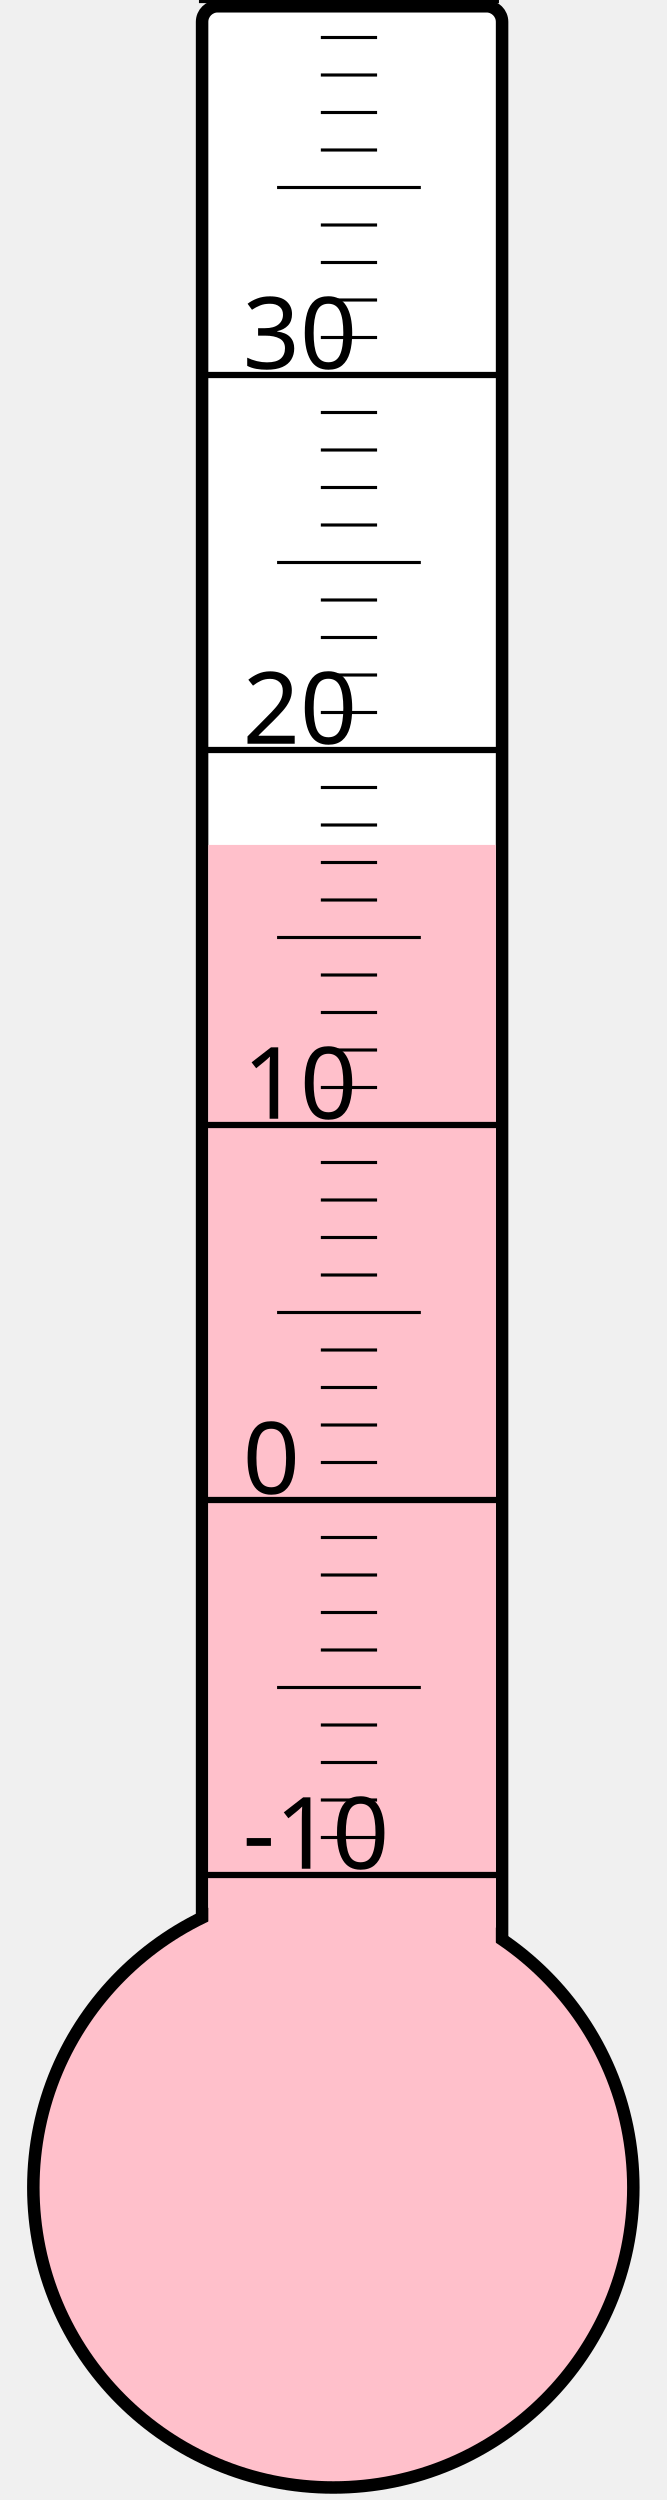
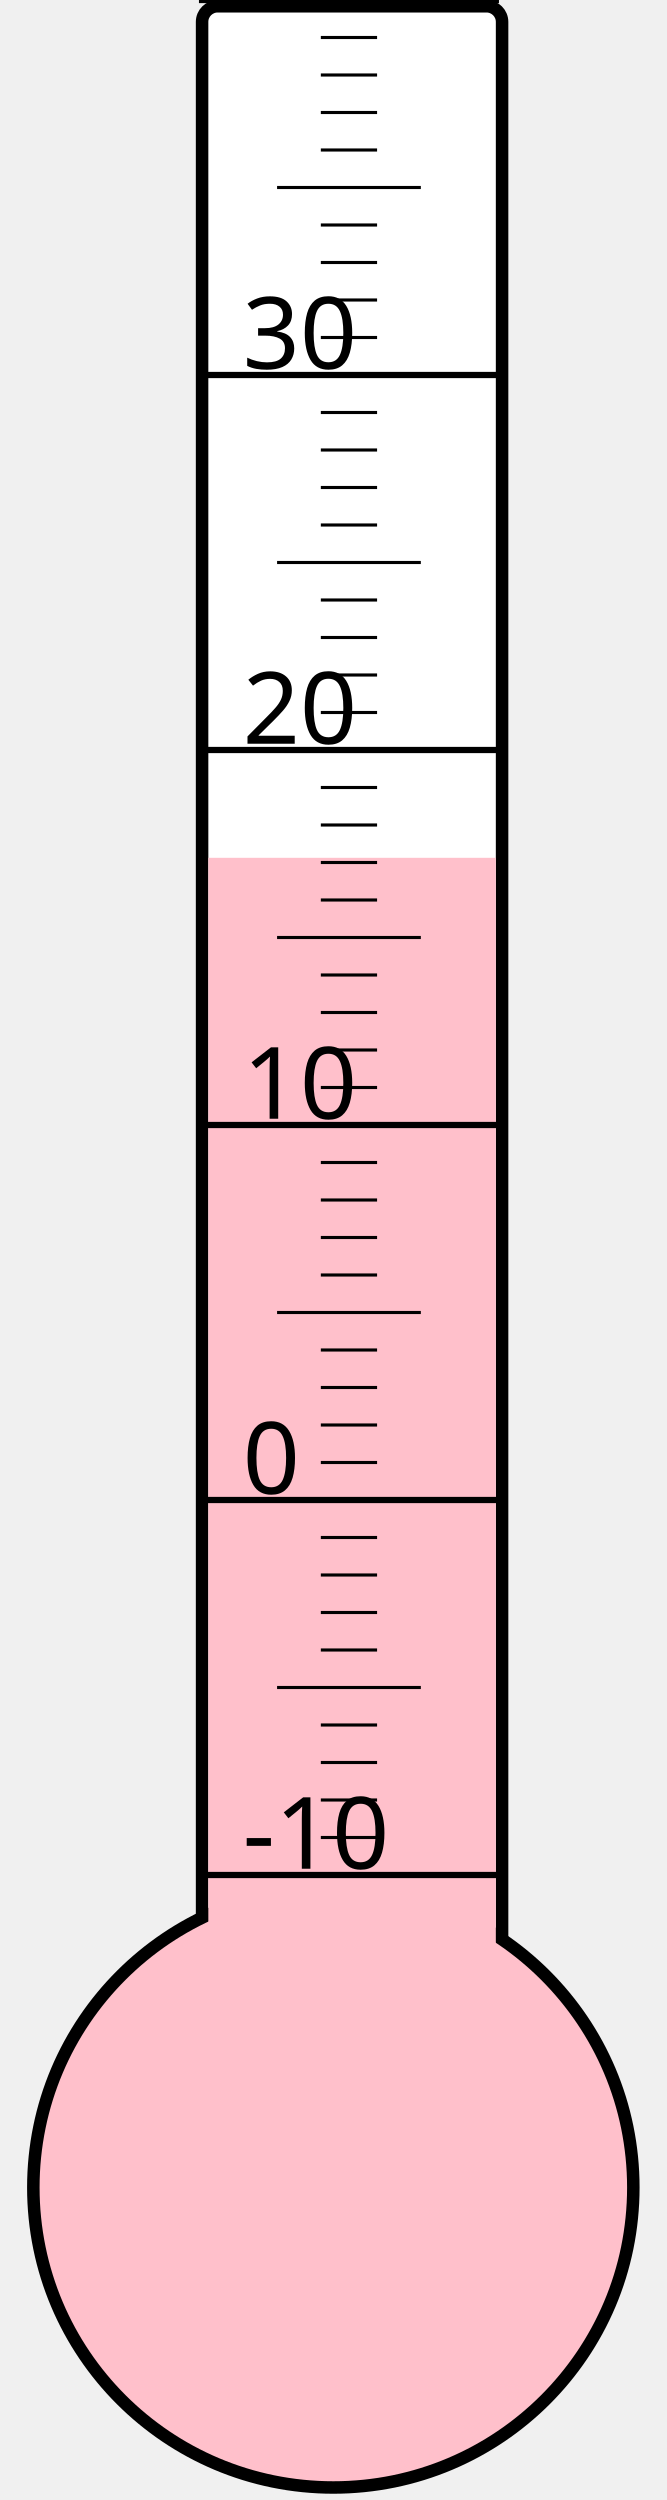
<svg xmlns="http://www.w3.org/2000/svg" width="40px" height="150px" viewBox="0 0 200 800">
  <rect width="200" height="800" x="0" y="0" style="fill: #ffffeb; fill-opacity: 0;" />
  <rect width="96" height="680" x="58" y="2" rx="5" ry="5" style="fill: white; fill-opacity: 1; stroke: black; stroke-width: 4;" />
  <circle cx="100" cy="700" r="96" style="fill: pink; stroke: black; stroke-width: 4;" />
-   <rect width="92" height="429.625" x="60" y="270.375" style="fill: pink; fill-opacity: 1; stroke-width: 0;" />
+   <rect width="92" height="425.5" x="60" y="274.5" style="fill: pink; fill-opacity: 1; stroke-width: 0;" />
  <text x="71" y="598" style="font-family: sans-serif; font-size: 24pt;">-10</text>
  <text x="71" y="478" style="font-family: sans-serif; font-size: 24pt;">0</text>
  <text x="71" y="358" style="font-family: sans-serif; font-size: 24pt;">10</text>
  <text x="71" y="238" style="font-family: sans-serif; font-size: 24pt;">20</text>
  <text x="71" y="118" style="font-family: sans-serif; font-size: 24pt;">30</text>
  <g style="stroke: black;">
    <line x1="57" y1="600" x2="153" y2="600" style="stroke-width: 2;" />
    <line x1="96" y1="588" x2="114" y2="588" style="stroke-width: 1;" />
    <line x1="96" y1="576" x2="114" y2="576" style="stroke-width: 1;" />
    <line x1="96" y1="564" x2="114" y2="564" style="stroke-width: 1;" />
    <line x1="96" y1="552" x2="114" y2="552" style="stroke-width: 1;" />
    <line x1="82" y1="540" x2="128" y2="540" style="stroke-width: 1;" />
    <line x1="96" y1="528" x2="114" y2="528" style="stroke-width: 1;" />
    <line x1="96" y1="516" x2="114" y2="516" style="stroke-width: 1;" />
    <line x1="96" y1="504" x2="114" y2="504" style="stroke-width: 1;" />
    <line x1="96" y1="492" x2="114" y2="492" style="stroke-width: 1;" />
    <line x1="57" y1="480" x2="153" y2="480" style="stroke-width: 2;" />
    <line x1="96" y1="468" x2="114" y2="468" style="stroke-width: 1;" />
    <line x1="96" y1="456" x2="114" y2="456" style="stroke-width: 1;" />
    <line x1="96" y1="444" x2="114" y2="444" style="stroke-width: 1;" />
    <line x1="96" y1="432" x2="114" y2="432" style="stroke-width: 1;" />
    <line x1="82" y1="420" x2="128" y2="420" style="stroke-width: 1;" />
    <line x1="96" y1="408" x2="114" y2="408" style="stroke-width: 1;" />
    <line x1="96" y1="396" x2="114" y2="396" style="stroke-width: 1;" />
    <line x1="96" y1="384" x2="114" y2="384" style="stroke-width: 1;" />
    <line x1="96" y1="372" x2="114" y2="372" style="stroke-width: 1;" />
    <line x1="57" y1="360" x2="153" y2="360" style="stroke-width: 2;" />
    <line x1="96" y1="348" x2="114" y2="348" style="stroke-width: 1;" />
    <line x1="96" y1="336" x2="114" y2="336" style="stroke-width: 1;" />
    <line x1="96" y1="324" x2="114" y2="324" style="stroke-width: 1;" />
    <line x1="96" y1="312" x2="114" y2="312" style="stroke-width: 1;" />
    <line x1="82" y1="300" x2="128" y2="300" style="stroke-width: 1;" />
    <line x1="96" y1="288" x2="114" y2="288" style="stroke-width: 1;" />
    <line x1="96" y1="276" x2="114" y2="276" style="stroke-width: 1;" />
    <line x1="96" y1="264" x2="114" y2="264" style="stroke-width: 1;" />
    <line x1="96" y1="252" x2="114" y2="252" style="stroke-width: 1;" />
    <line x1="57" y1="240" x2="153" y2="240" style="stroke-width: 2;" />
    <line x1="96" y1="228" x2="114" y2="228" style="stroke-width: 1;" />
    <line x1="96" y1="216" x2="114" y2="216" style="stroke-width: 1;" />
    <line x1="96" y1="204" x2="114" y2="204" style="stroke-width: 1;" />
    <line x1="96" y1="192" x2="114" y2="192" style="stroke-width: 1;" />
    <line x1="82" y1="180" x2="128" y2="180" style="stroke-width: 1;" />
    <line x1="96" y1="168" x2="114" y2="168" style="stroke-width: 1;" />
    <line x1="96" y1="156" x2="114" y2="156" style="stroke-width: 1;" />
    <line x1="96" y1="144" x2="114" y2="144" style="stroke-width: 1;" />
    <line x1="96" y1="132" x2="114" y2="132" style="stroke-width: 1;" />
    <line x1="57" y1="120" x2="153" y2="120" style="stroke-width: 2;" />
    <line x1="96" y1="108" x2="114" y2="108" style="stroke-width: 1;" />
    <line x1="96" y1="96" x2="114" y2="96" style="stroke-width: 1;" />
    <line x1="96" y1="84" x2="114" y2="84" style="stroke-width: 1;" />
    <line x1="96" y1="72" x2="114" y2="72" style="stroke-width: 1;" />
    <line x1="82" y1="60" x2="128" y2="60" style="stroke-width: 1;" />
    <line x1="96" y1="48" x2="114" y2="48" style="stroke-width: 1;" />
    <line x1="96" y1="36" x2="114" y2="36" style="stroke-width: 1;" />
    <line x1="96" y1="24" x2="114" y2="24" style="stroke-width: 1;" />
    <line x1="96" y1="12" x2="114" y2="12" style="stroke-width: 1;" />
    <line x1="57" y1="0" x2="153" y2="0" style="stroke-width: 2;" />
  </g>
</svg>
